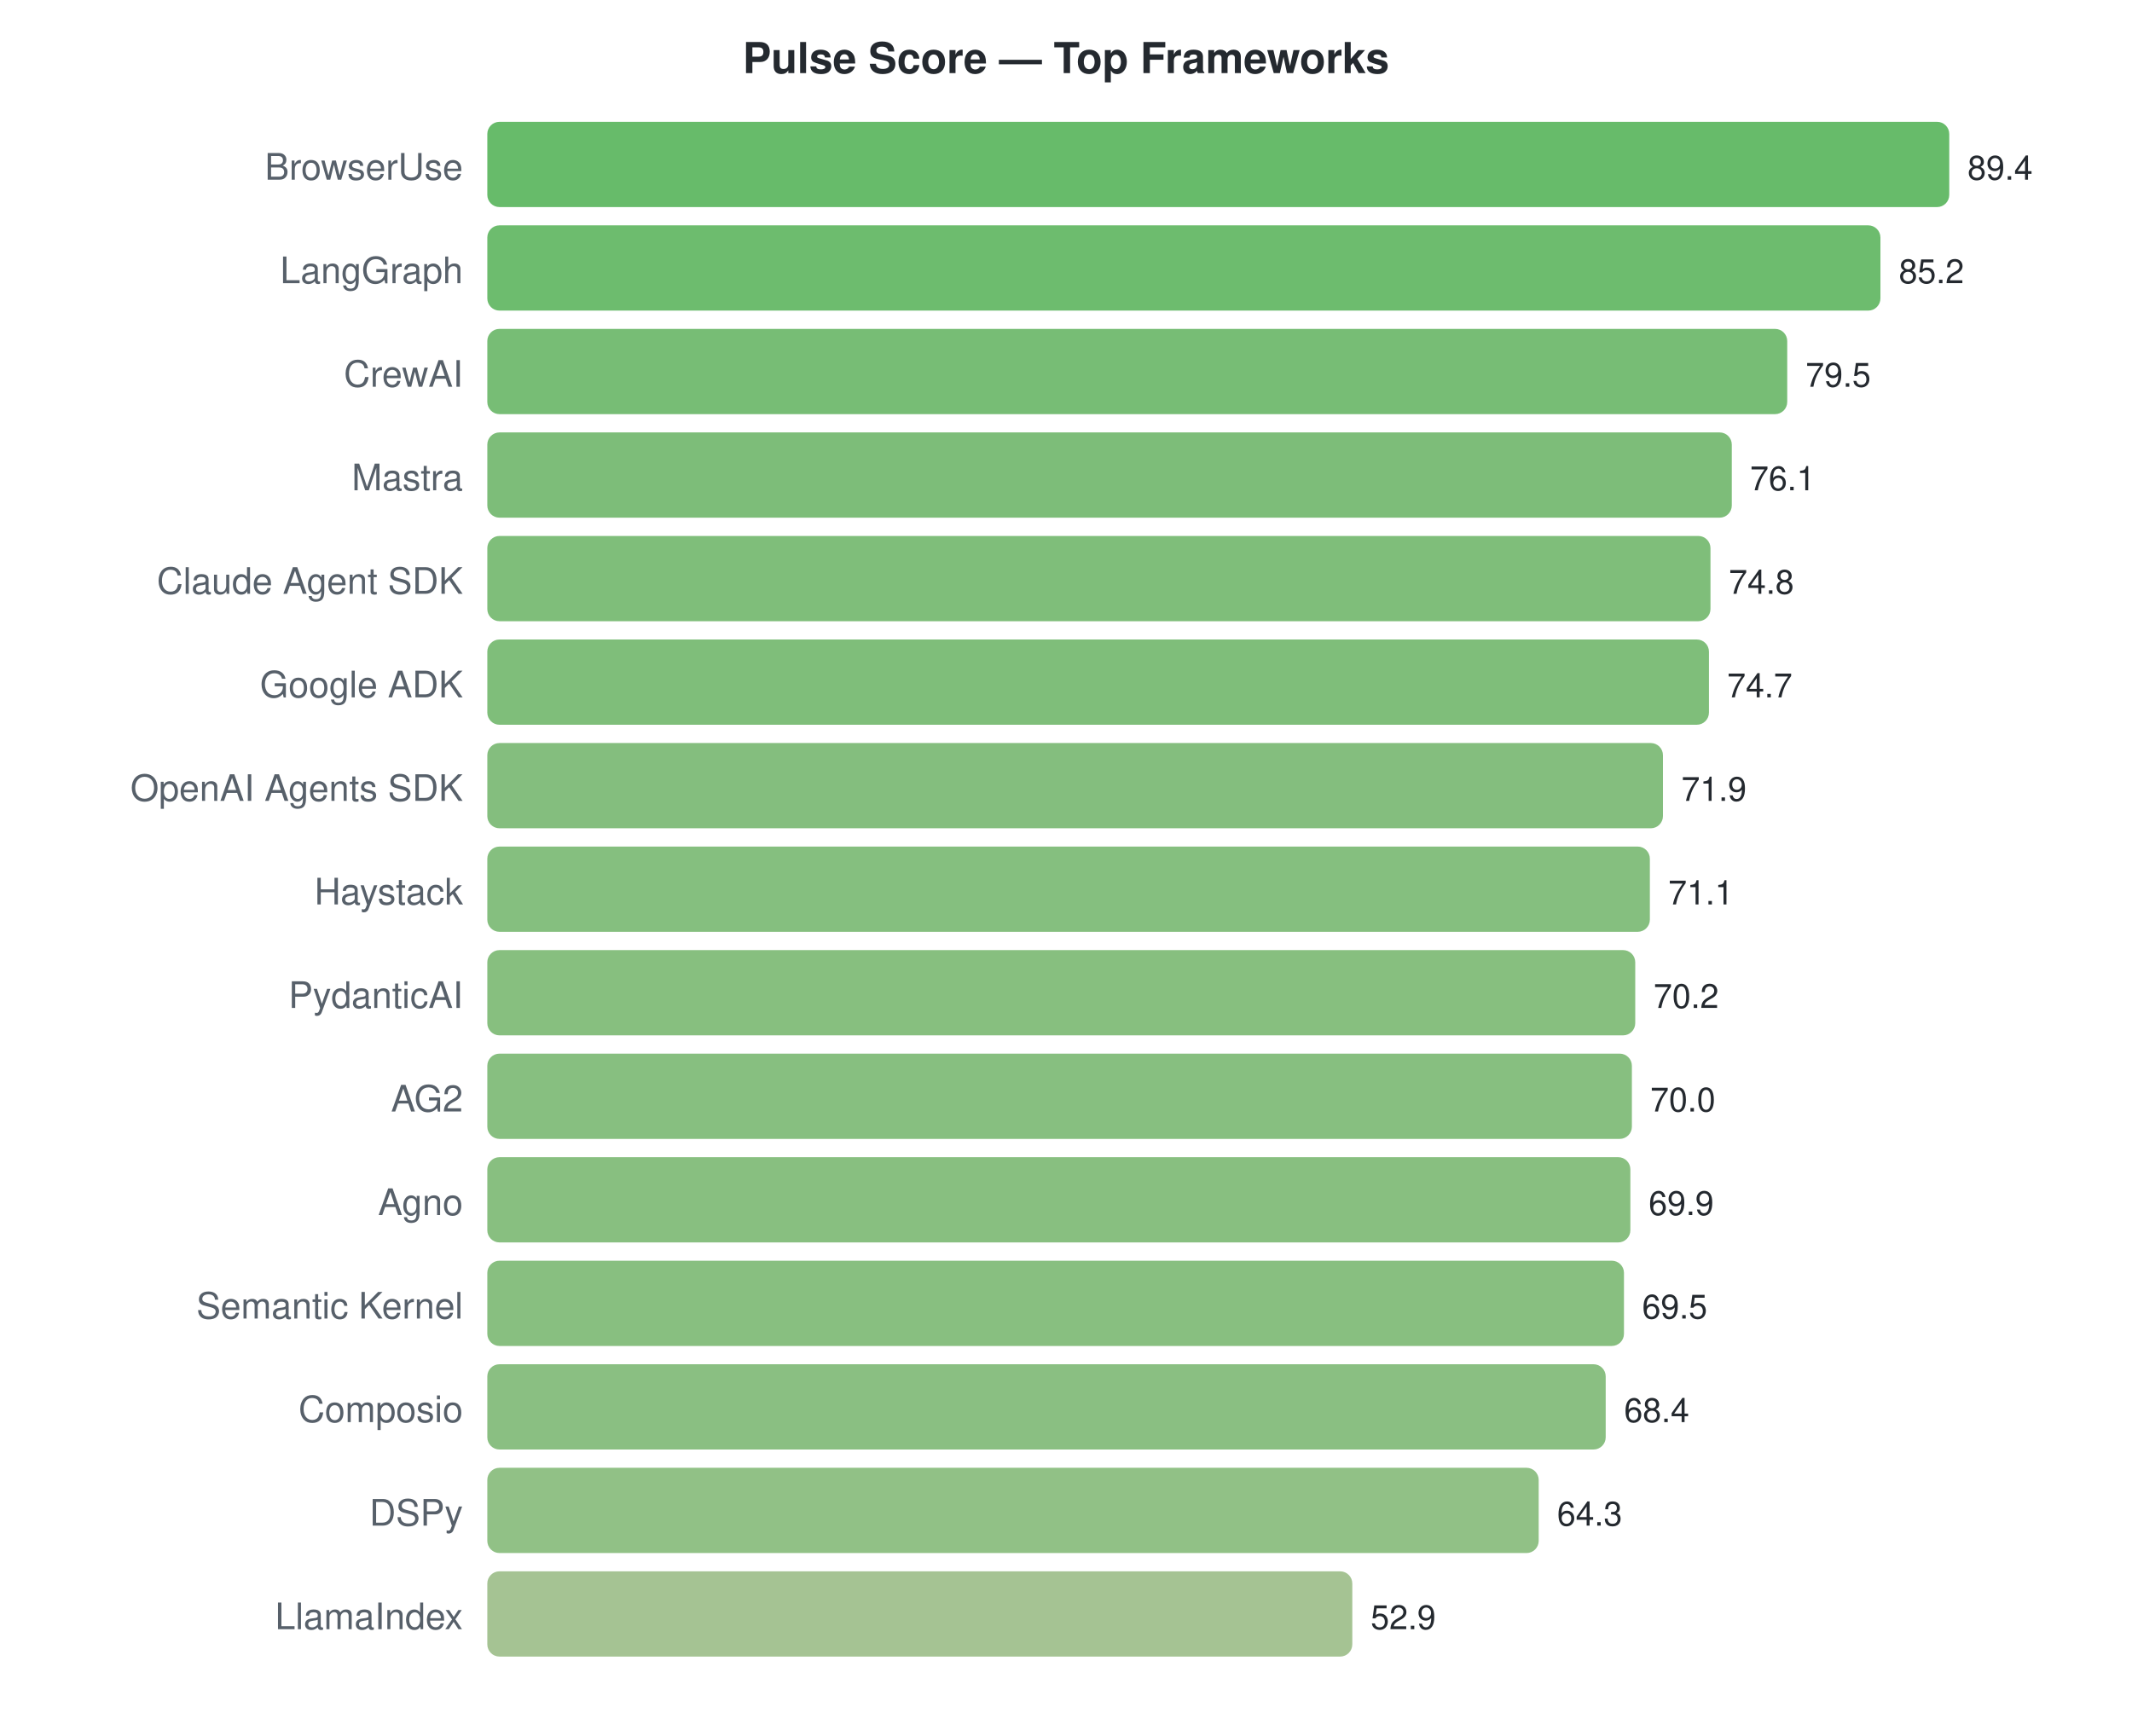
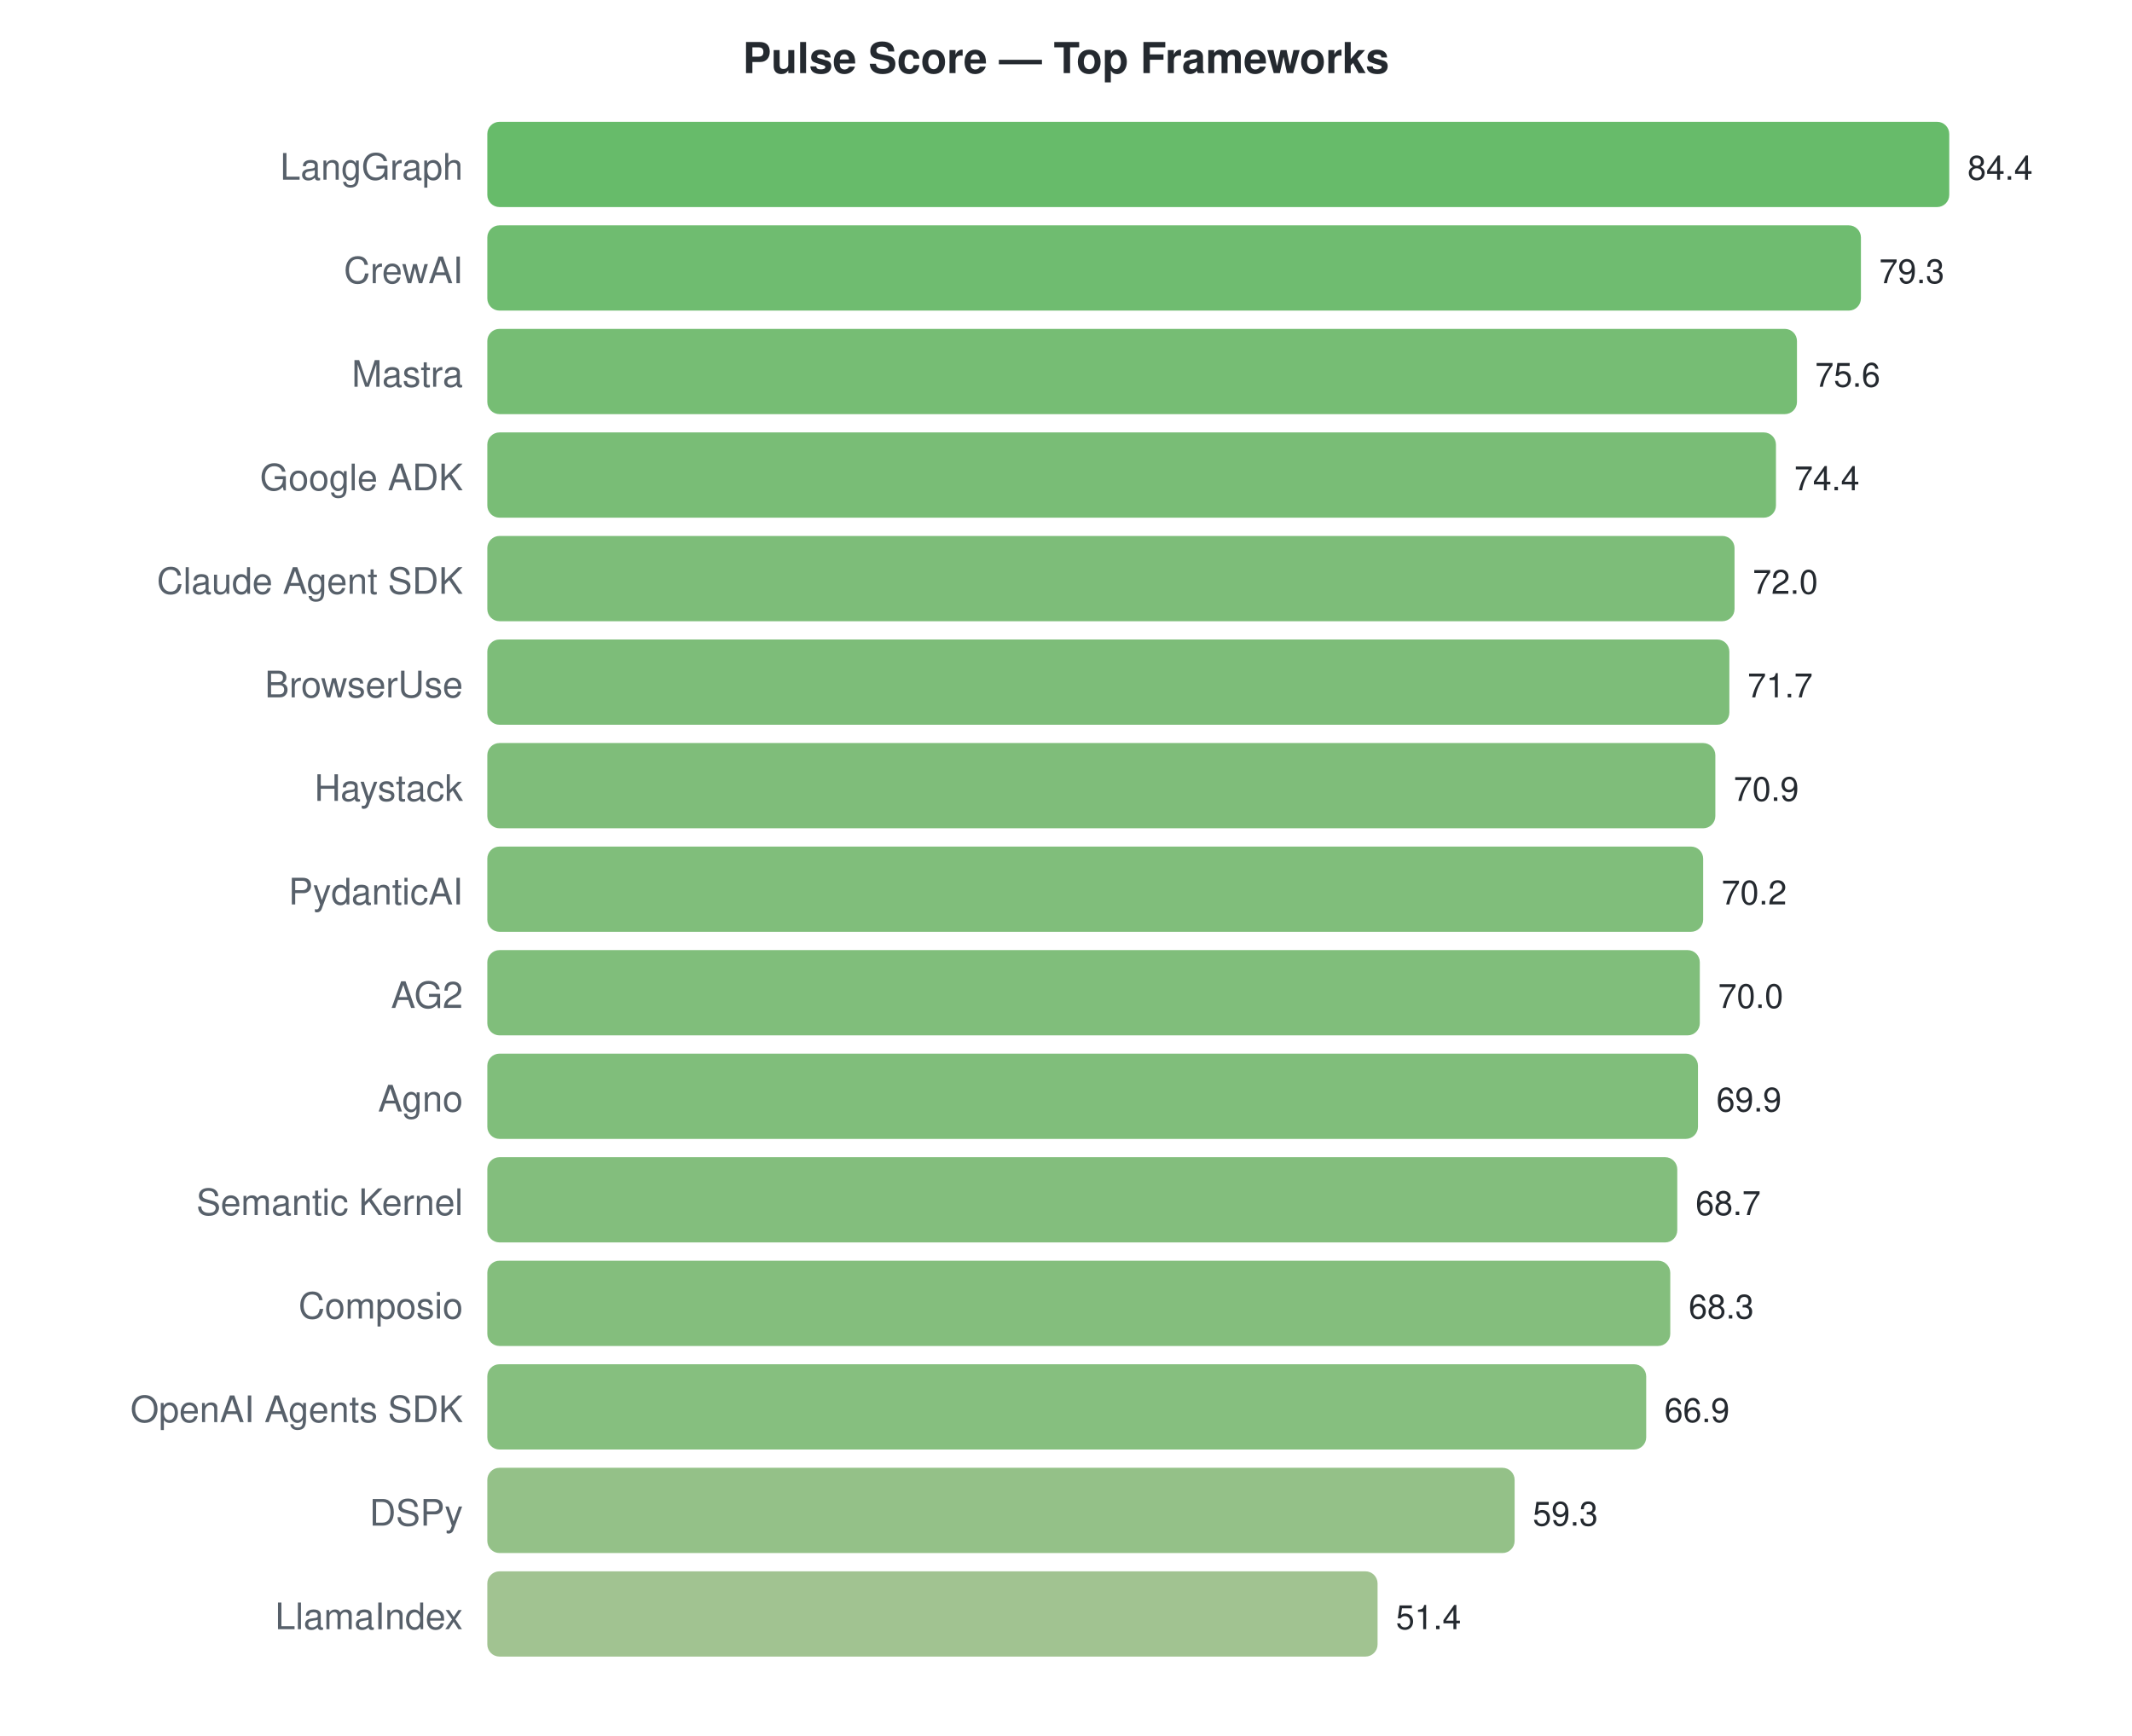
<svg xmlns="http://www.w3.org/2000/svg" width="700" height="570">
  <style>text { font-family: -apple-system, BlinkMacSystemFont, "Segoe UI", Helvetica, Arial, sans-serif; }</style>
  <text x="350" y="24" text-anchor="middle" font-size="14" font-weight="bold" fill="#24292f">Pulse Score — Top Frameworks</text>
-   <text x="152" y="59" text-anchor="end" font-size="12" fill="#57606a">BrowserUse</text>
+   <text x="152" y="59" text-anchor="end" font-size="12" fill="#57606a">LangGraph</text>
  <rect x="160" y="40" width="480.0" height="28" rx="4" fill="#4caf50" opacity="0.85" />
-   <text x="646.0" y="59" font-size="11" fill="#24292f">89.4</text>
-   <text x="152" y="93" text-anchor="end" font-size="12" fill="#57606a">LangGraph</text>
-   <rect x="160" y="74" width="457.4" height="28" rx="4" fill="#54b055" opacity="0.85" />
-   <text x="623.45" y="93" font-size="11" fill="#24292f">85.2</text>
-   <text x="152" y="127" text-anchor="end" font-size="12" fill="#57606a">CrewAI</text>
-   <rect x="160" y="108" width="426.8" height="28" rx="4" fill="#5fb15d" opacity="0.85" />
-   <text x="592.846" y="127" font-size="11" fill="#24292f">79.5</text>
-   <text x="152" y="161" text-anchor="end" font-size="12" fill="#57606a">Mastra</text>
-   <rect x="160" y="142" width="408.6" height="28" rx="4" fill="#66b261" opacity="0.85" />
-   <text x="574.591" y="161" font-size="11" fill="#24292f">76.1</text>
+   <text x="646.0" y="59" font-size="11" fill="#24292f">84.4</text>
+   <text x="152" y="93" text-anchor="end" font-size="12" fill="#57606a">CrewAI</text>
+   <rect x="160" y="74" width="451.0" height="28" rx="4" fill="#56b057" opacity="0.85" />
+   <text x="616.995" y="93" font-size="11" fill="#24292f">79.3</text>
+   <text x="152" y="127" text-anchor="end" font-size="12" fill="#57606a">Mastra</text>
+   <rect x="160" y="108" width="430.0" height="28" rx="4" fill="#5eb15c" opacity="0.85" />
+   <text x="595.953" y="127" font-size="11" fill="#24292f">75.6</text>
+   <text x="152" y="161" text-anchor="end" font-size="12" fill="#57606a">Google ADK</text>
+   <rect x="160" y="142" width="423.1" height="28" rx="4" fill="#61b15e" opacity="0.85" />
+   <text x="589.128" y="161" font-size="11" fill="#24292f">74.4</text>
  <text x="152" y="195" text-anchor="end" font-size="12" fill="#57606a">Claude Agent SDK</text>
-   <rect x="160" y="176" width="401.6" height="28" rx="4" fill="#69b363" opacity="0.85" />
-   <text x="567.611" y="195" font-size="11" fill="#24292f">74.8</text>
-   <text x="152" y="229" text-anchor="end" font-size="12" fill="#57606a">Google ADK</text>
-   <rect x="160" y="210" width="401.1" height="28" rx="4" fill="#69b363" opacity="0.85" />
-   <text x="567.074" y="229" font-size="11" fill="#24292f">74.7</text>
-   <text x="152" y="263" text-anchor="end" font-size="12" fill="#57606a">OpenAI Agents SDK</text>
-   <rect x="160" y="244" width="386.0" height="28" rx="4" fill="#6fb367" opacity="0.85" />
-   <text x="552.04" y="263" font-size="11" fill="#24292f">71.9</text>
-   <text x="152" y="297" text-anchor="end" font-size="12" fill="#57606a">Haystack</text>
-   <rect x="160" y="278" width="381.7" height="28" rx="4" fill="#70b468" opacity="0.85" />
-   <text x="547.745" y="297" font-size="11" fill="#24292f">71.1</text>
-   <text x="152" y="331" text-anchor="end" font-size="12" fill="#57606a">PydanticAI</text>
-   <rect x="160" y="312" width="376.9" height="28" rx="4" fill="#72b469" opacity="0.85" />
-   <text x="542.913" y="331" font-size="11" fill="#24292f">70.2</text>
-   <text x="152" y="365" text-anchor="end" font-size="12" fill="#57606a">AG2</text>
-   <rect x="160" y="346" width="375.8" height="28" rx="4" fill="#72b46a" opacity="0.85" />
-   <text x="541.839" y="365" font-size="11" fill="#24292f">70.0</text>
-   <text x="152" y="399" text-anchor="end" font-size="12" fill="#57606a">Agno</text>
-   <rect x="160" y="380" width="375.3" height="28" rx="4" fill="#73b46a" opacity="0.85" />
-   <text x="541.302" y="399" font-size="11" fill="#24292f">69.9</text>
-   <text x="152" y="433" text-anchor="end" font-size="12" fill="#57606a">Semantic Kernel</text>
-   <rect x="160" y="414" width="373.2" height="28" rx="4" fill="#73b46a" opacity="0.85" />
-   <text x="539.154" y="433" font-size="11" fill="#24292f">69.5</text>
-   <text x="152" y="467" text-anchor="end" font-size="12" fill="#57606a">Composio</text>
-   <rect x="160" y="448" width="367.2" height="28" rx="4" fill="#76b46c" opacity="0.85" />
-   <text x="533.248" y="467" font-size="11" fill="#24292f">68.4</text>
+   <rect x="160" y="176" width="409.5" height="28" rx="4" fill="#66b261" opacity="0.85" />
+   <text x="575.479" y="195" font-size="11" fill="#24292f">72.0</text>
+   <text x="152" y="229" text-anchor="end" font-size="12" fill="#57606a">BrowserUse</text>
+   <rect x="160" y="210" width="407.8" height="28" rx="4" fill="#66b262" opacity="0.85" />
+   <text x="573.773" y="229" font-size="11" fill="#24292f">71.7</text>
+   <text x="152" y="263" text-anchor="end" font-size="12" fill="#57606a">Haystack</text>
+   <rect x="160" y="244" width="403.2" height="28" rx="4" fill="#68b263" opacity="0.85" />
+   <text x="569.223" y="263" font-size="11" fill="#24292f">70.9</text>
+   <text x="152" y="297" text-anchor="end" font-size="12" fill="#57606a">PydanticAI</text>
+   <rect x="160" y="278" width="399.2" height="28" rx="4" fill="#6ab364" opacity="0.85" />
+   <text x="565.242" y="297" font-size="11" fill="#24292f">70.2</text>
+   <text x="152" y="331" text-anchor="end" font-size="12" fill="#57606a">AG2</text>
+   <rect x="160" y="312" width="398.1" height="28" rx="4" fill="#6ab364" opacity="0.85" />
+   <text x="564.104" y="331" font-size="11" fill="#24292f">70.0</text>
+   <text x="152" y="365" text-anchor="end" font-size="12" fill="#57606a">Agno</text>
+   <rect x="160" y="346" width="397.5" height="28" rx="4" fill="#6ab364" opacity="0.85" />
+   <text x="563.536" y="365" font-size="11" fill="#24292f">69.9</text>
+   <text x="152" y="399" text-anchor="end" font-size="12" fill="#57606a">Semantic Kernel</text>
+   <rect x="160" y="380" width="390.7" height="28" rx="4" fill="#6db366" opacity="0.85" />
+   <text x="556.711" y="399" font-size="11" fill="#24292f">68.7</text>
+   <text x="152" y="433" text-anchor="end" font-size="12" fill="#57606a">Composio</text>
+   <rect x="160" y="414" width="388.4" height="28" rx="4" fill="#6eb366" opacity="0.85" />
+   <text x="554.436" y="433" font-size="11" fill="#24292f">68.3</text>
+   <text x="152" y="467" text-anchor="end" font-size="12" fill="#57606a">OpenAI Agents SDK</text>
+   <rect x="160" y="448" width="380.5" height="28" rx="4" fill="#71b468" opacity="0.85" />
+   <text x="546.474" y="467" font-size="11" fill="#24292f">66.9</text>
  <text x="152" y="501" text-anchor="end" font-size="12" fill="#57606a">DSPy</text>
-   <rect x="160" y="482" width="345.2" height="28" rx="4" fill="#7eb671" opacity="0.85" />
-   <text x="511.235" y="501" font-size="11" fill="#24292f">64.3</text>
+   <rect x="160" y="482" width="337.3" height="28" rx="4" fill="#81b673" opacity="0.85" />
+   <text x="503.251" y="501" font-size="11" fill="#24292f">59.3</text>
  <text x="152" y="535" text-anchor="end" font-size="12" fill="#57606a">LlamaIndex</text>
-   <rect x="160" y="516" width="284.0" height="28" rx="4" fill="#95b980" opacity="0.85" />
-   <text x="450.027" y="535" font-size="11" fill="#24292f">52.9</text>
+   <rect x="160" y="516" width="292.3" height="28" rx="4" fill="#91b87e" opacity="0.85" />
+   <text x="458.322" y="535" font-size="11" fill="#24292f">51.4</text>
</svg>
